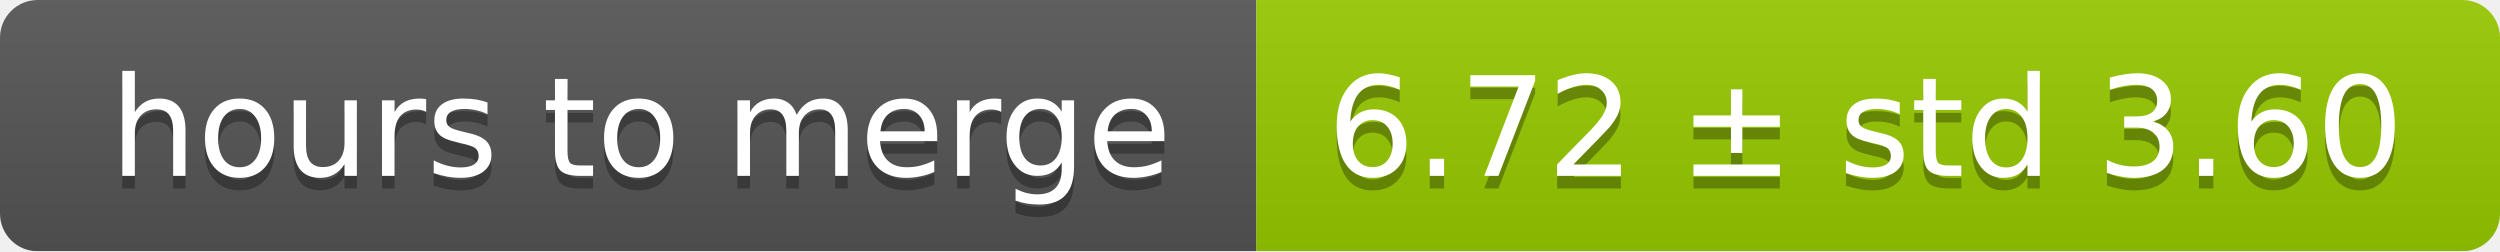
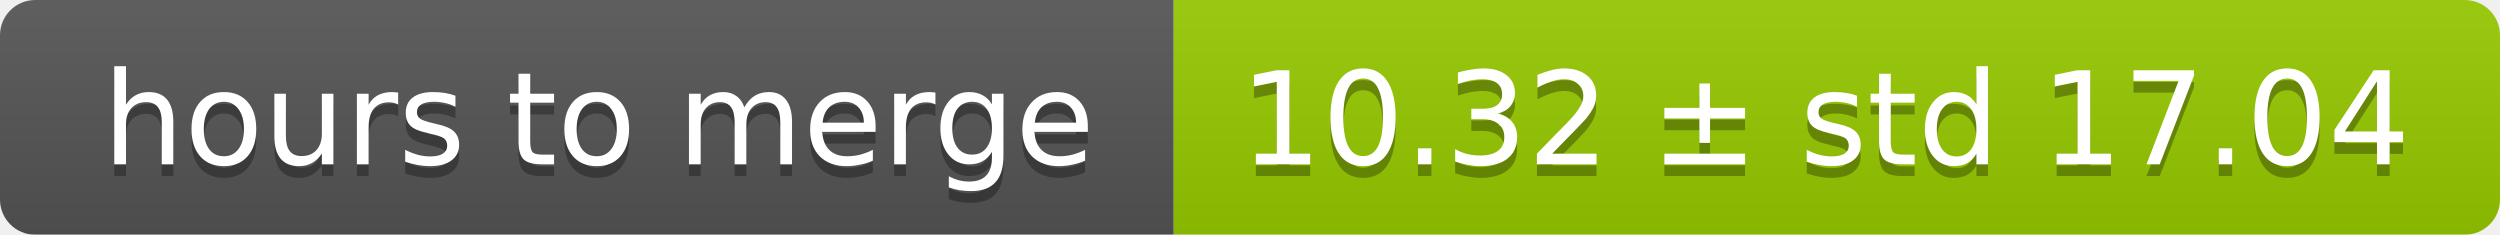
- <svg xmlns="http://www.w3.org/2000/svg" width="199" height="20">
+ <svg xmlns="http://www.w3.org/2000/svg" width="213" height="20">
  <linearGradient id="smooth" x2="0" y2="100%">
    <stop offset="0" stop-color="#bbb" stop-opacity=".1" />
    <stop offset="1" stop-opacity=".1" />
  </linearGradient>
  <mask id="round">
-     <rect width="199" height="20" rx="3" fill="#fff" />
+     <rect width="213" height="20" rx="3" fill="#fff" />
  </mask>
  <g mask="url(#round)">
    <rect width="100" height="20" fill="#555" />
-     <rect x="100" width="99" height="20" fill="#97ca00" />
-     <rect width="199" height="20" fill="url(#smooth)" />
+     <rect x="100" width="113" height="20" fill="#97ca00" />
+     <rect width="213" height="20" fill="url(#smooth)" />
  </g>
  <g fill="#fff" text-anchor="middle" font-family="DejaVu Sans,Verdana,Geneva,sans-serif" font-size="11">
    <text x="51" y="15" fill="#010101" fill-opacity=".3">hours to merge</text>
    <text x="51" y="14">hours to merge</text>
-     <text x="148.5" y="15" fill="#010101" fill-opacity=".3">6.72 ± std 3.60</text>
-     <text x="148.5" y="14">6.72 ± std 3.60</text>
+     <text x="155.5" y="15" fill="#010101" fill-opacity=".3">10.32 ± std 17.04</text>
+     <text x="155.5" y="14">10.32 ± std 17.04</text>
  </g>
</svg>
